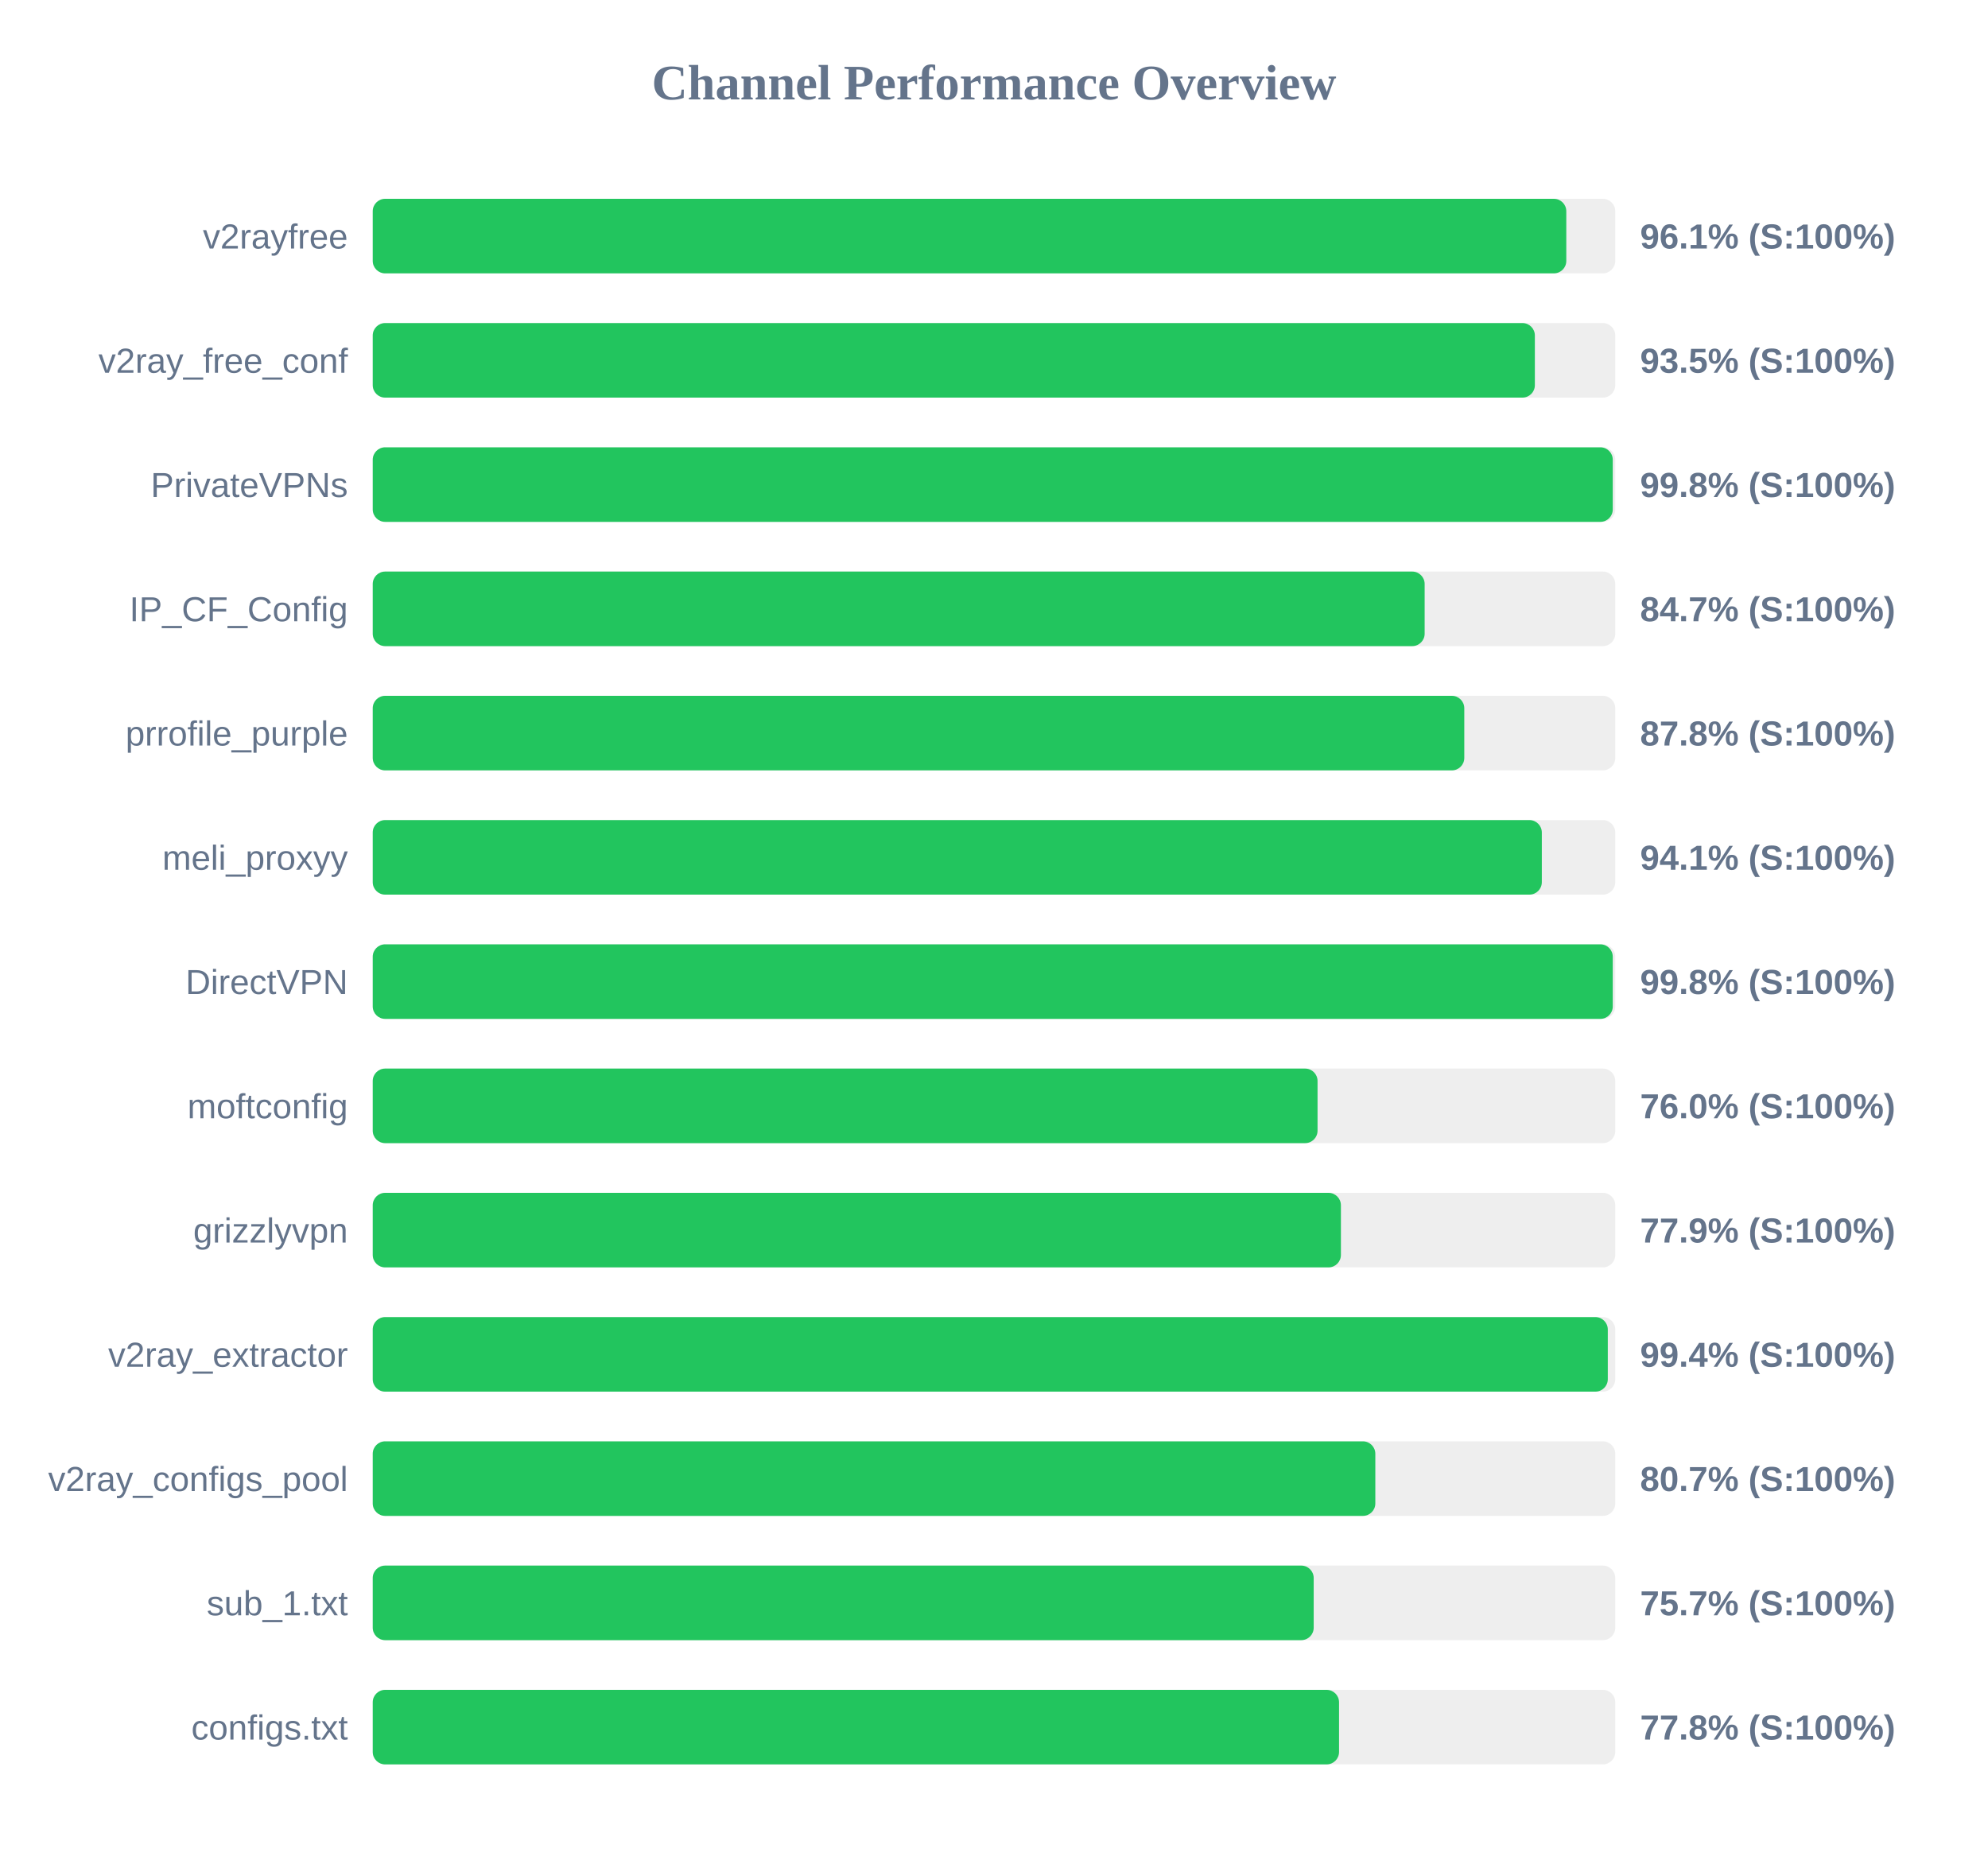
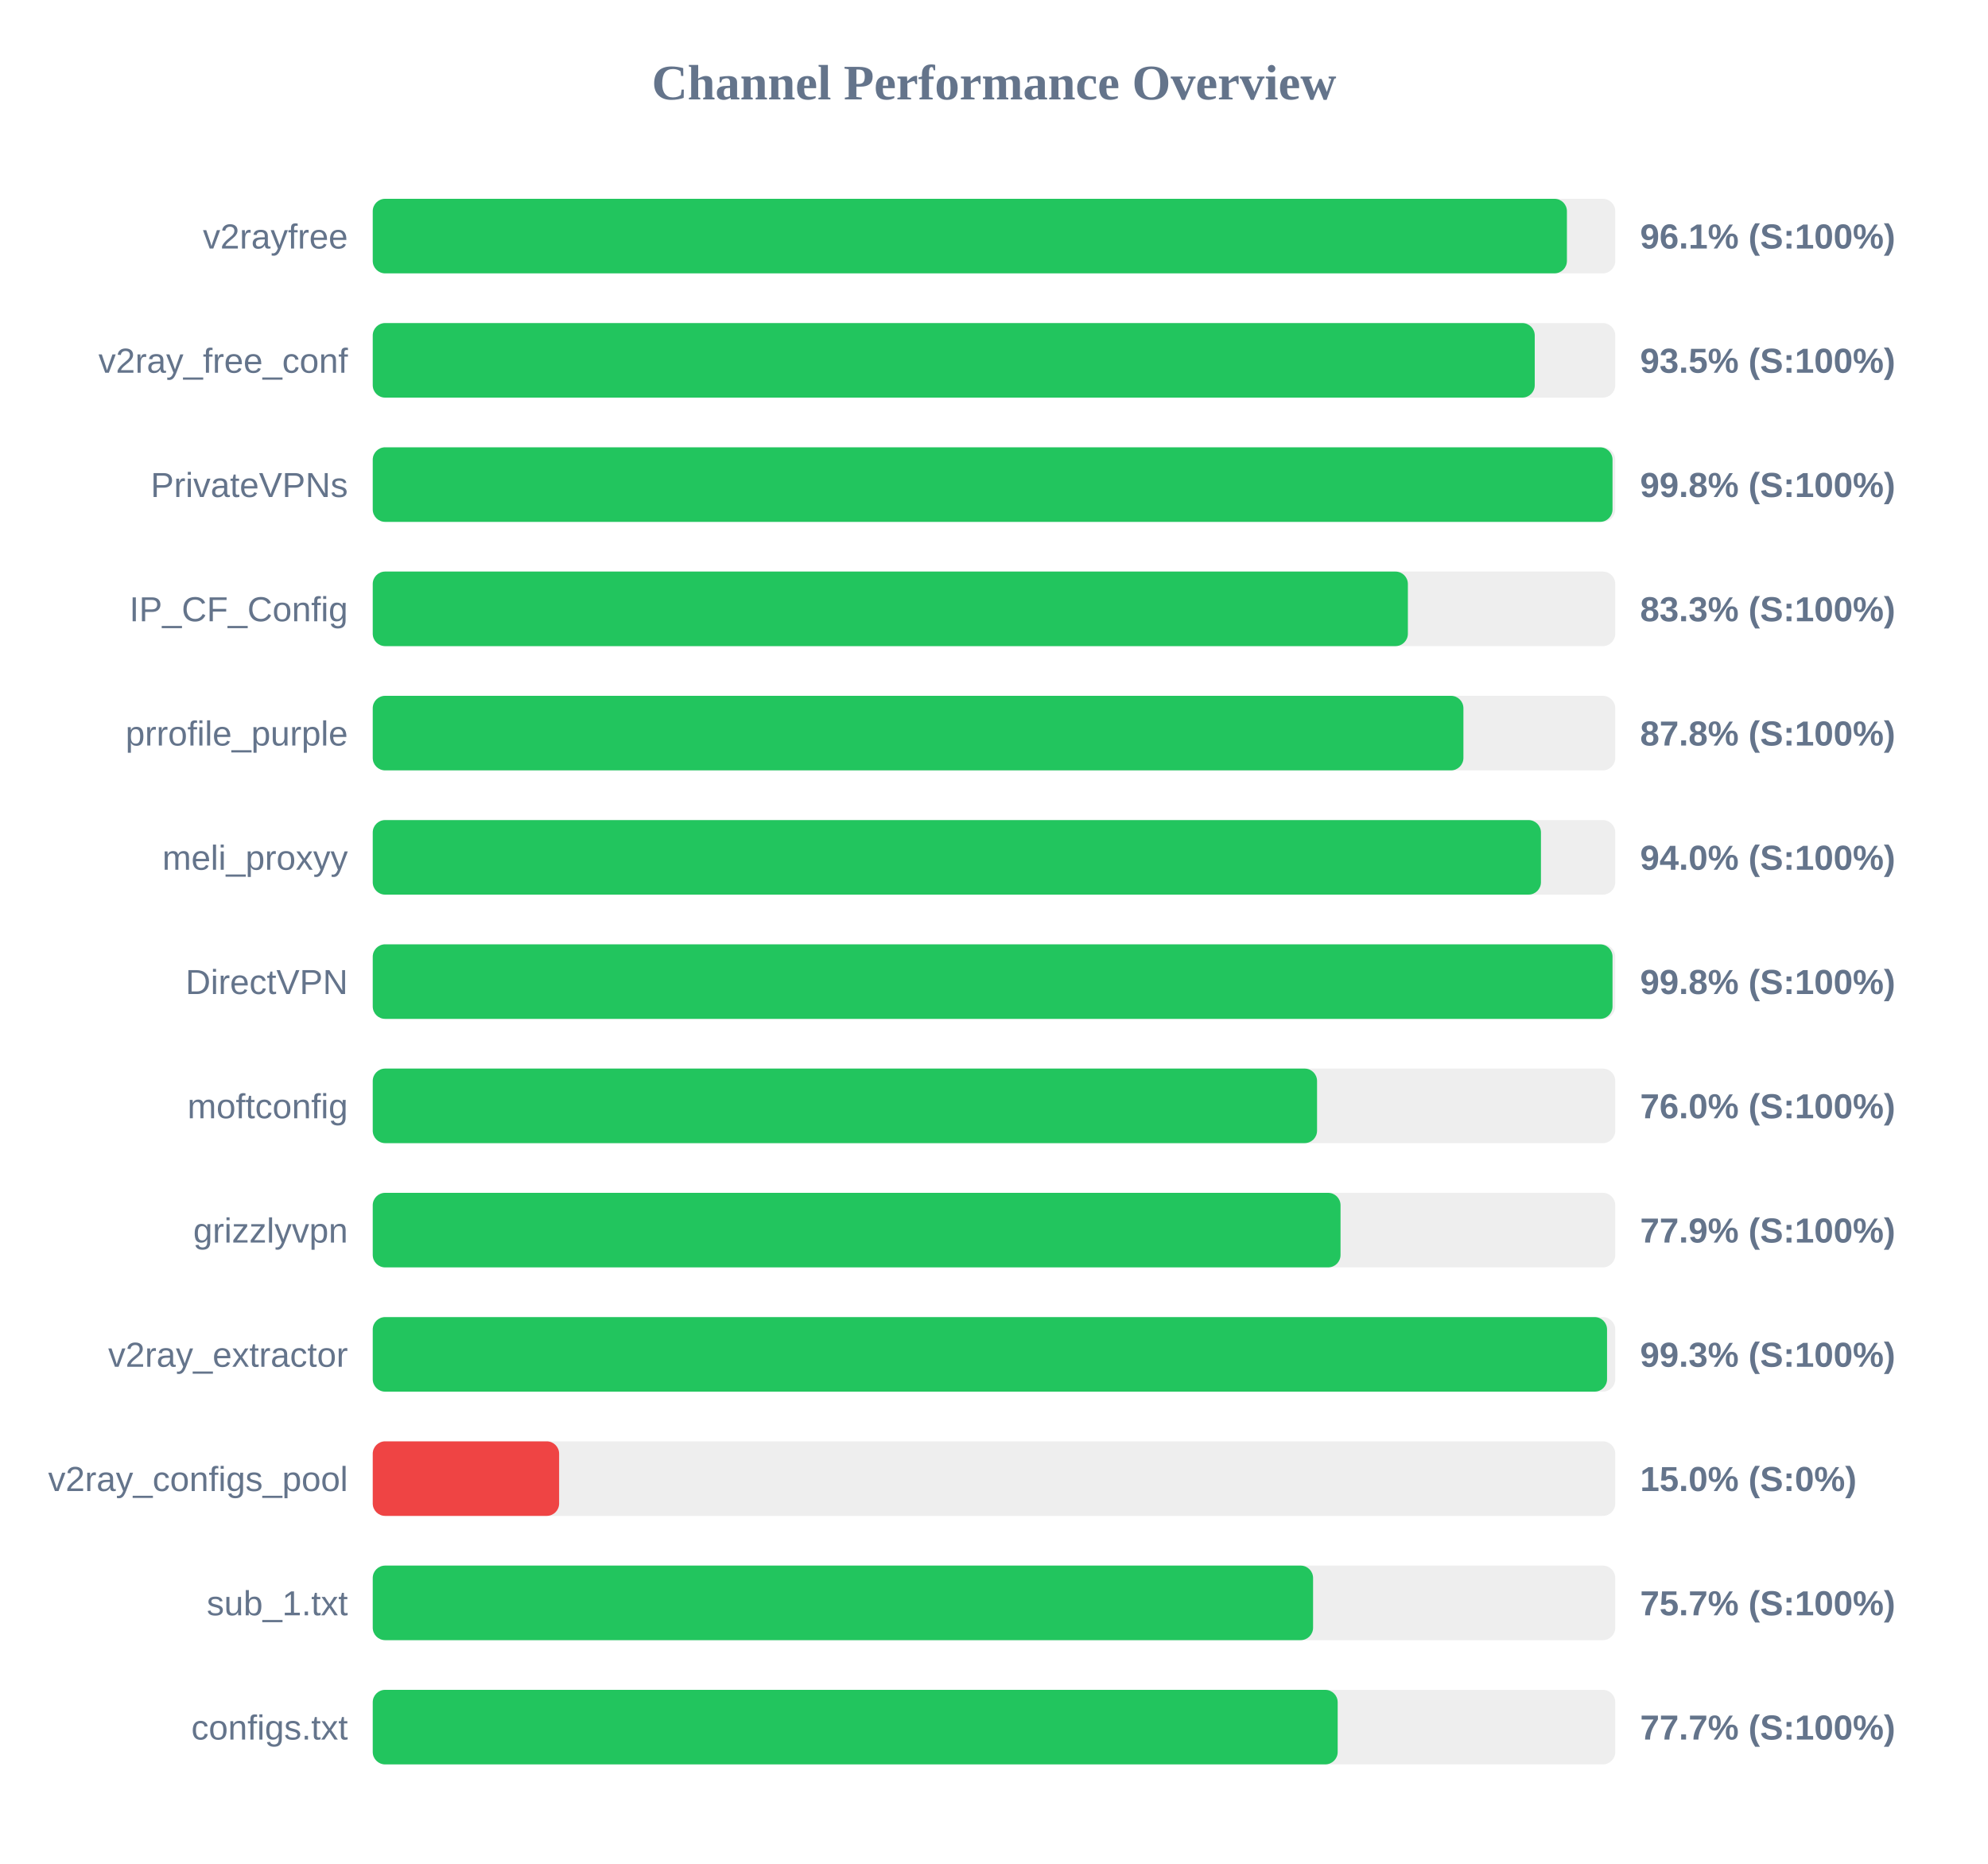
<svg xmlns="http://www.w3.org/2000/svg" width="800" height="750" version="1.1">
  <style>
        .row { font: 14px Arial; fill: #64748b; }
        .score { font: bold 14px Arial; fill: #64748b; }
    </style>
  <text x="400" y="40" text-anchor="middle" font-size="20px" font-weight="bold" fill="#64748b">Channel Performance Overview</text>
  <rect x="150" y="80" width="500" height="30" fill="#eee" rx="5" />
-   <rect x="150" y="80" width="480.3" height="30" fill="#22c55e" rx="5" />
+   <rect x="150" y="80" width="480.55" height="30" fill="#22c55e" rx="5" />
  <text x="140" y="100" text-anchor="end" class="row">v2rayfree</text>
  <text x="660" y="100" text-anchor="start" class="score">96.1% (S:100%)</text>
  <rect x="150" y="130" width="500" height="30" fill="#eee" rx="5" />
-   <rect x="150" y="130" width="467.65" height="30" fill="#22c55e" rx="5" />
+   <rect x="150" y="130" width="467.6" height="30" fill="#22c55e" rx="5" />
  <text x="140" y="150" text-anchor="end" class="row">v2ray_free_conf</text>
  <text x="660" y="150" text-anchor="start" class="score">93.5% (S:100%)</text>
  <rect x="150" y="180" width="500" height="30" fill="#eee" rx="5" />
-   <rect x="150" y="180" width="499.0" height="30" fill="#22c55e" rx="5" />
+   <rect x="150" y="180" width="498.9" height="30" fill="#22c55e" rx="5" />
  <text x="140" y="200" text-anchor="end" class="row">PrivateVPNs</text>
  <text x="660" y="200" text-anchor="start" class="score">99.8% (S:100%)</text>
  <rect x="150" y="230" width="500" height="30" fill="#eee" rx="5" />
-   <rect x="150" y="230" width="423.3" height="30" fill="#22c55e" rx="5" />
+   <rect x="150" y="230" width="416.55" height="30" fill="#22c55e" rx="5" />
  <text x="140" y="250" text-anchor="end" class="row">IP_CF_Config</text>
-   <text x="660" y="250" text-anchor="start" class="score">84.7% (S:100%)</text>
+   <text x="660" y="250" text-anchor="start" class="score">83.3% (S:100%)</text>
  <rect x="150" y="280" width="500" height="30" fill="#eee" rx="5" />
-   <rect x="150" y="280" width="439.25" height="30" fill="#22c55e" rx="5" />
+   <rect x="150" y="280" width="438.9" height="30" fill="#22c55e" rx="5" />
  <text x="140" y="300" text-anchor="end" class="row">prrofile_purple</text>
  <text x="660" y="300" text-anchor="start" class="score">87.8% (S:100%)</text>
  <rect x="150" y="330" width="500" height="30" fill="#eee" rx="5" />
-   <rect x="150" y="330" width="470.45" height="30" fill="#22c55e" rx="5" />
+   <rect x="150" y="330" width="470.1" height="30" fill="#22c55e" rx="5" />
  <text x="140" y="350" text-anchor="end" class="row">meli_proxyy</text>
-   <text x="660" y="350" text-anchor="start" class="score">94.1% (S:100%)</text>
+   <text x="660" y="350" text-anchor="start" class="score">94.0% (S:100%)</text>
  <rect x="150" y="380" width="500" height="30" fill="#eee" rx="5" />
-   <rect x="150" y="380" width="499.0" height="30" fill="#22c55e" rx="5" />
+   <rect x="150" y="380" width="498.9" height="30" fill="#22c55e" rx="5" />
  <text x="140" y="400" text-anchor="end" class="row">DirectVPN</text>
  <text x="660" y="400" text-anchor="start" class="score">99.8% (S:100%)</text>
  <rect x="150" y="430" width="500" height="30" fill="#eee" rx="5" />
-   <rect x="150" y="430" width="380.2" height="30" fill="#22c55e" rx="5" />
+   <rect x="150" y="430" width="380.0" height="30" fill="#22c55e" rx="5" />
  <text x="140" y="450" text-anchor="end" class="row">moftconfig</text>
  <text x="660" y="450" text-anchor="start" class="score">76.0% (S:100%)</text>
  <rect x="150" y="480" width="500" height="30" fill="#eee" rx="5" />
-   <rect x="150" y="480" width="389.6" height="30" fill="#22c55e" rx="5" />
+   <rect x="150" y="480" width="389.45" height="30" fill="#22c55e" rx="5" />
  <text x="140" y="500" text-anchor="end" class="row">grizzlyvpn</text>
  <text x="660" y="500" text-anchor="start" class="score">77.9% (S:100%)</text>
  <rect x="150" y="530" width="500" height="30" fill="#eee" rx="5" />
-   <rect x="150" y="530" width="497.0" height="30" fill="#22c55e" rx="5" />
+   <rect x="150" y="530" width="496.7" height="30" fill="#22c55e" rx="5" />
  <text x="140" y="550" text-anchor="end" class="row">v2ray_extractor</text>
-   <text x="660" y="550" text-anchor="start" class="score">99.4% (S:100%)</text>
+   <text x="660" y="550" text-anchor="start" class="score">99.3% (S:100%)</text>
  <rect x="150" y="580" width="500" height="30" fill="#eee" rx="5" />
-   <rect x="150" y="580" width="403.45" height="30" fill="#22c55e" rx="5" />
+   <rect x="150" y="580" width="75.0" height="30" fill="#ef4444" rx="5" />
  <text x="140" y="600" text-anchor="end" class="row">v2ray_configs_pool</text>
-   <text x="660" y="600" text-anchor="start" class="score">80.7% (S:100%)</text>
+   <text x="660" y="600" text-anchor="start" class="score">15.0% (S:0%)</text>
  <rect x="150" y="630" width="500" height="30" fill="#eee" rx="5" />
-   <rect x="150" y="630" width="378.65" height="30" fill="#22c55e" rx="5" />
+   <rect x="150" y="630" width="378.4" height="30" fill="#22c55e" rx="5" />
  <text x="140" y="650" text-anchor="end" class="row">sub_1.txt</text>
  <text x="660" y="650" text-anchor="start" class="score">75.7% (S:100%)</text>
  <rect x="150" y="680" width="500" height="30" fill="#eee" rx="5" />
-   <rect x="150" y="680" width="388.85" height="30" fill="#22c55e" rx="5" />
+   <rect x="150" y="680" width="388.3" height="30" fill="#22c55e" rx="5" />
  <text x="140" y="700" text-anchor="end" class="row">configs.txt</text>
-   <text x="660" y="700" text-anchor="start" class="score">77.8% (S:100%)</text>
+   <text x="660" y="700" text-anchor="start" class="score">77.7% (S:100%)</text>
</svg>
